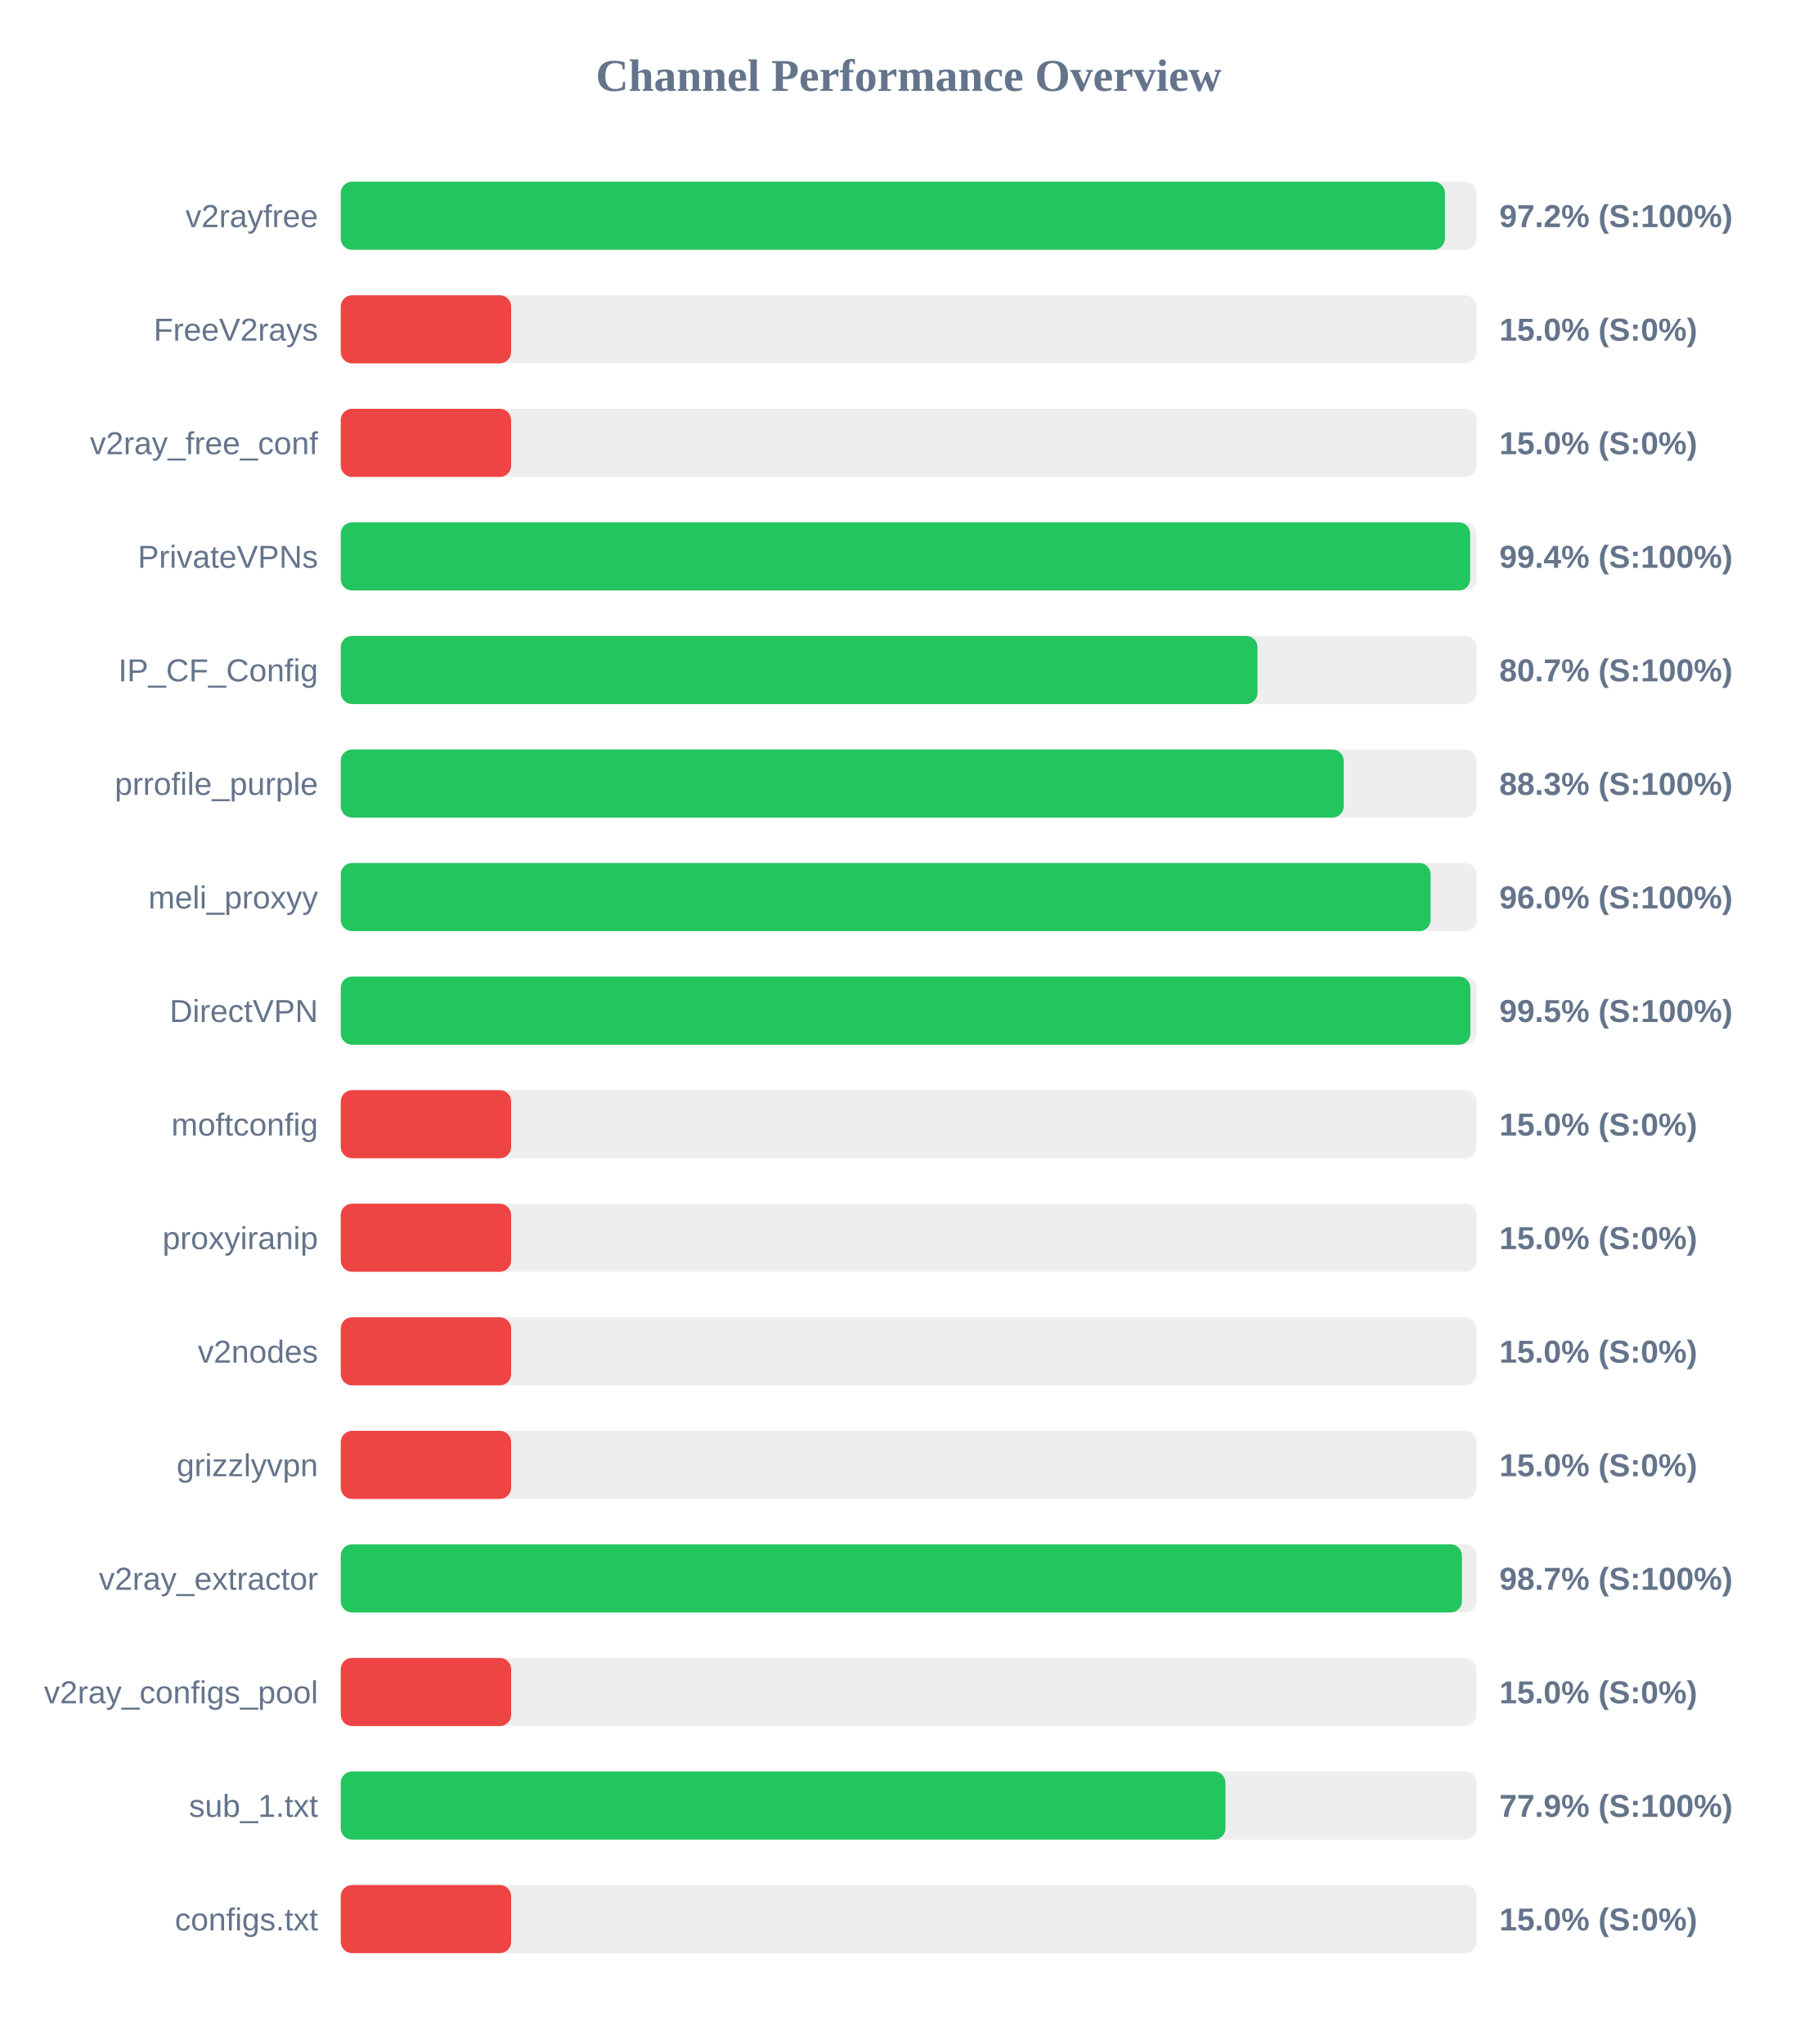
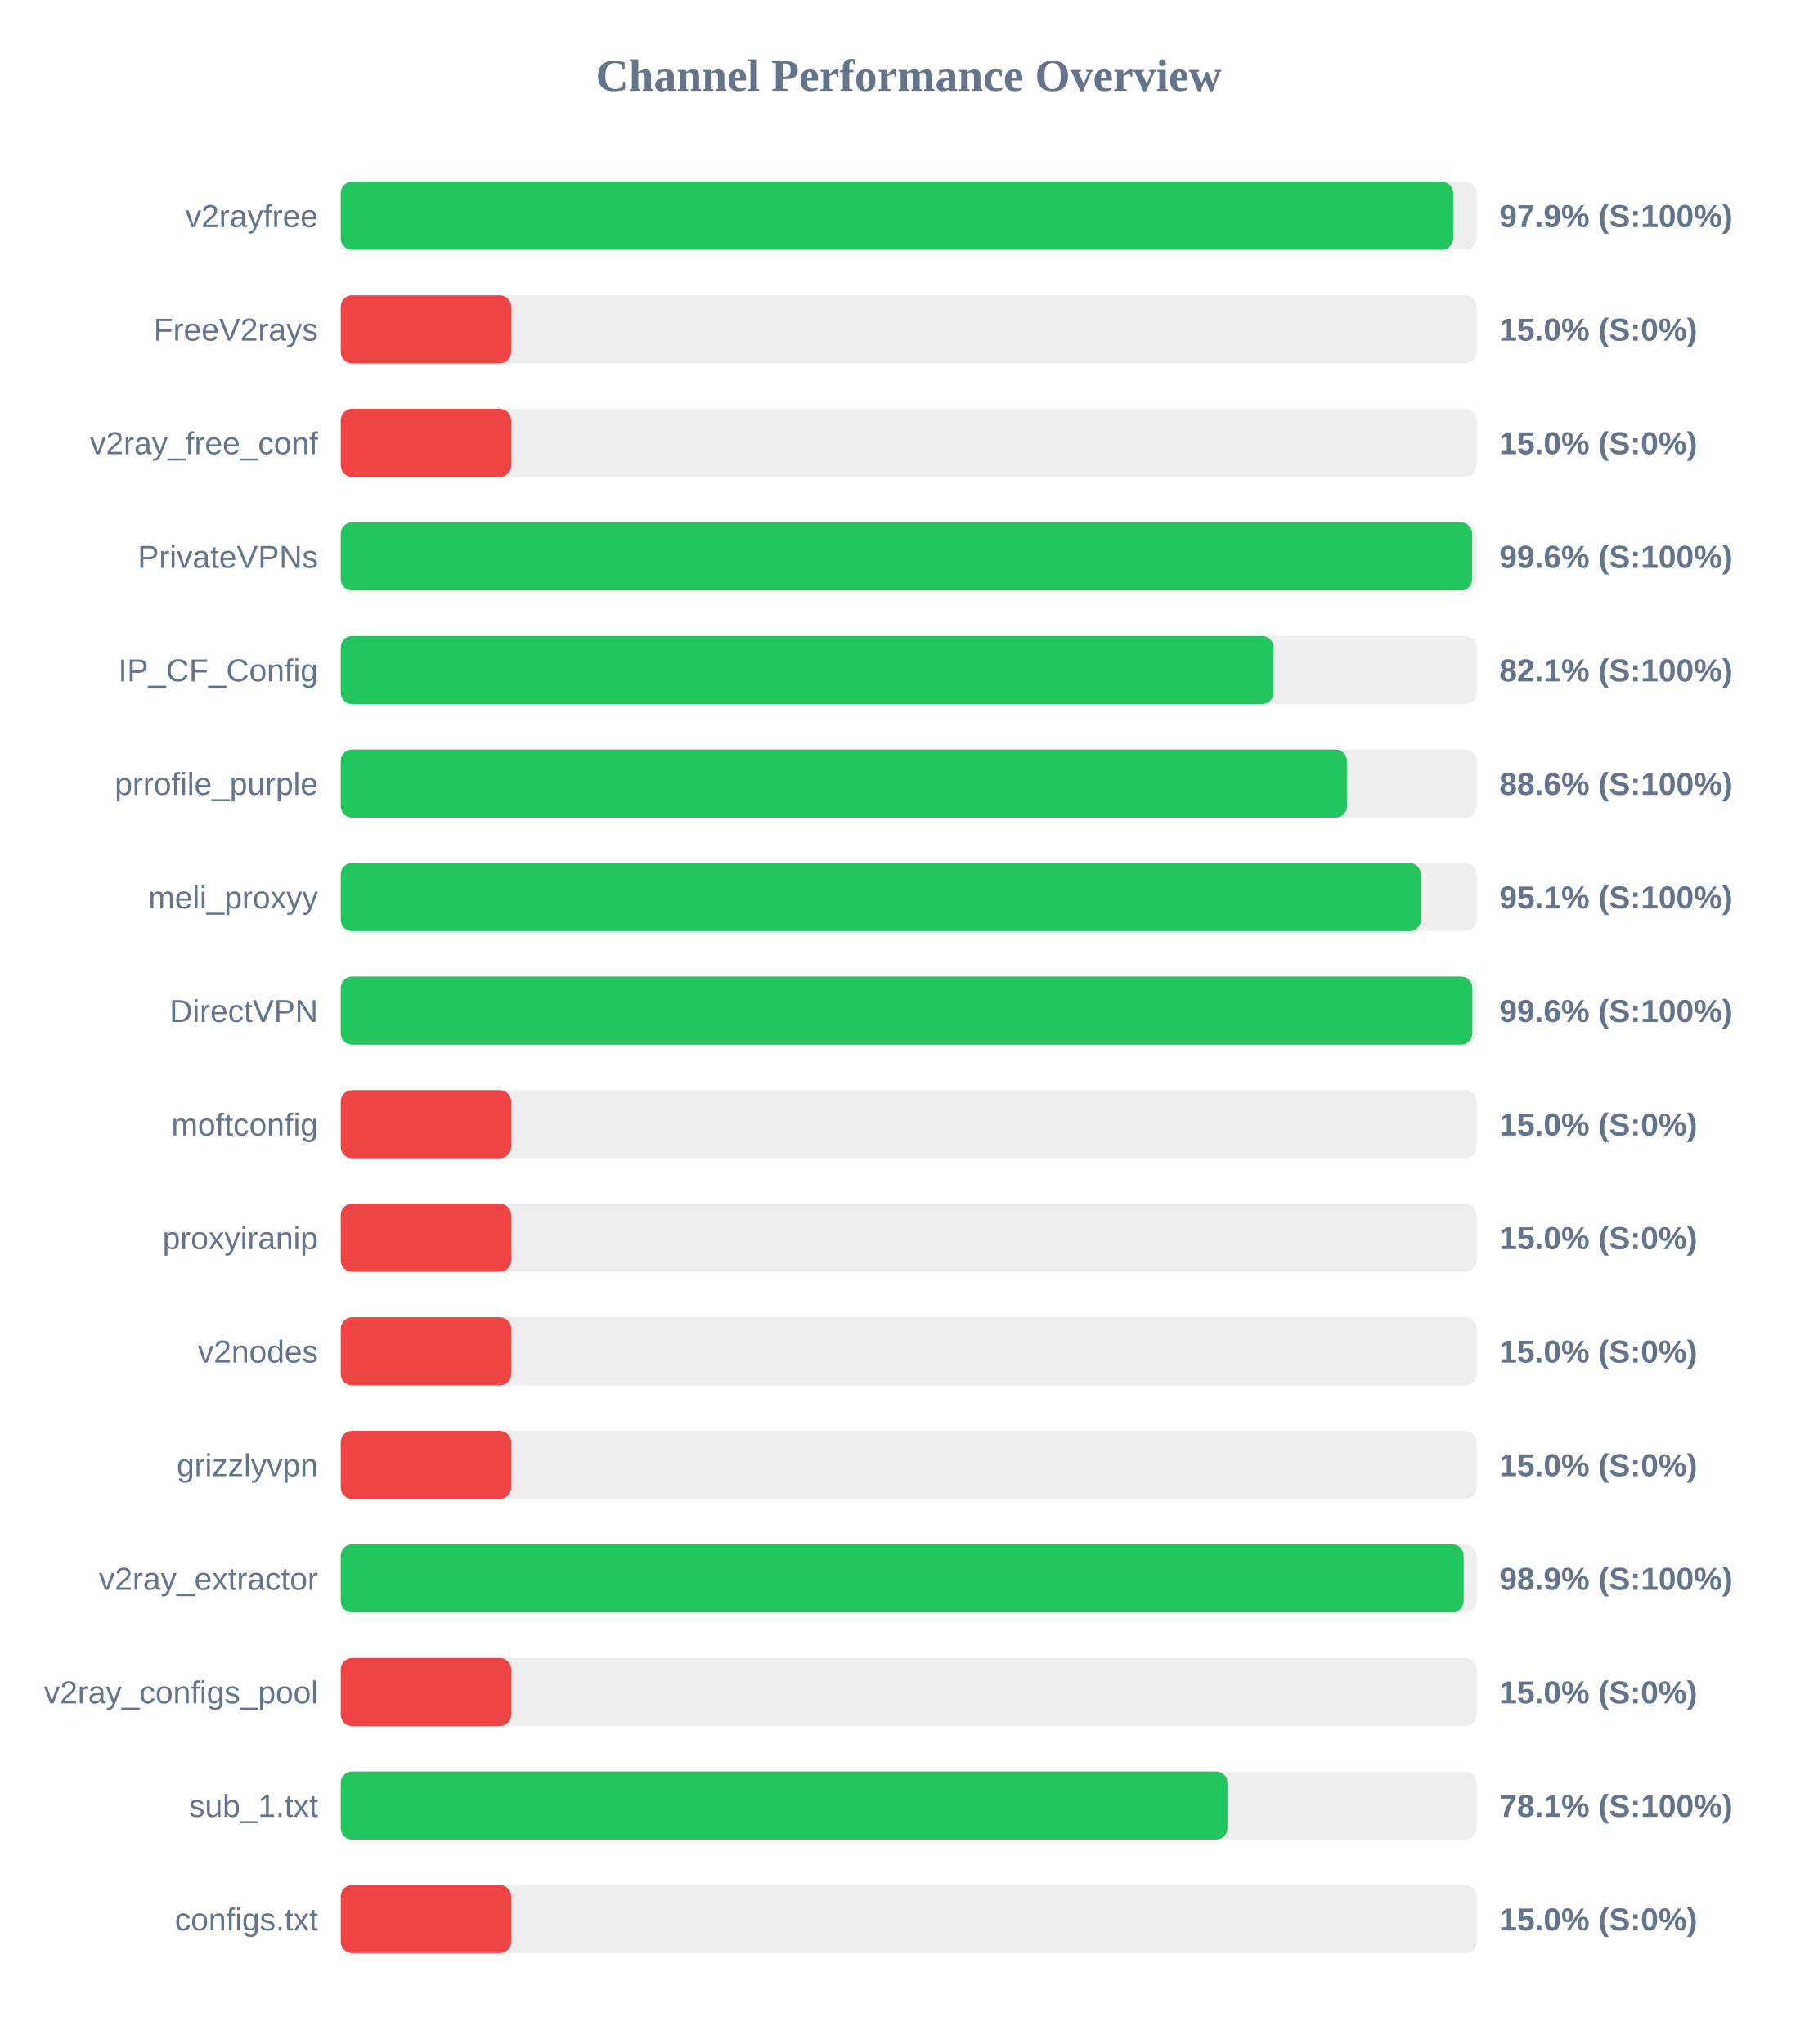
<svg xmlns="http://www.w3.org/2000/svg" width="800" height="900" version="1.1">
  <style>
        .row { font: 14px Arial; fill: #64748b; }
        .score { font: bold 14px Arial; fill: #64748b; }
    </style>
  <text x="400" y="40" text-anchor="middle" font-size="20px" font-weight="bold" fill="#64748b">Channel Performance Overview</text>
  <rect x="150" y="80" width="500" height="30" fill="#eee" rx="5" />
-   <rect x="150" y="80" width="486.05" height="30" fill="#22c55e" rx="5" />
+   <rect x="150" y="80" width="489.7" height="30" fill="#22c55e" rx="5" />
  <text x="140" y="100" text-anchor="end" class="row">v2rayfree</text>
-   <text x="660" y="100" text-anchor="start" class="score">97.2% (S:100%)</text>
+   <text x="660" y="100" text-anchor="start" class="score">97.9% (S:100%)</text>
  <rect x="150" y="130" width="500" height="30" fill="#eee" rx="5" />
  <rect x="150" y="130" width="75.0" height="30" fill="#ef4444" rx="5" />
  <text x="140" y="150" text-anchor="end" class="row">FreeV2rays</text>
  <text x="660" y="150" text-anchor="start" class="score">15.0% (S:0%)</text>
  <rect x="150" y="180" width="500" height="30" fill="#eee" rx="5" />
  <rect x="150" y="180" width="75.0" height="30" fill="#ef4444" rx="5" />
  <text x="140" y="200" text-anchor="end" class="row">v2ray_free_conf</text>
  <text x="660" y="200" text-anchor="start" class="score">15.0% (S:0%)</text>
  <rect x="150" y="230" width="500" height="30" fill="#eee" rx="5" />
-   <rect x="150" y="230" width="497.15" height="30" fill="#22c55e" rx="5" />
+   <rect x="150" y="230" width="498.05" height="30" fill="#22c55e" rx="5" />
  <text x="140" y="250" text-anchor="end" class="row">PrivateVPNs</text>
-   <text x="660" y="250" text-anchor="start" class="score">99.4% (S:100%)</text>
+   <text x="660" y="250" text-anchor="start" class="score">99.6% (S:100%)</text>
  <rect x="150" y="280" width="500" height="30" fill="#eee" rx="5" />
-   <rect x="150" y="280" width="403.55" height="30" fill="#22c55e" rx="5" />
+   <rect x="150" y="280" width="410.6" height="30" fill="#22c55e" rx="5" />
  <text x="140" y="300" text-anchor="end" class="row">IP_CF_Config</text>
-   <text x="660" y="300" text-anchor="start" class="score">80.7% (S:100%)</text>
+   <text x="660" y="300" text-anchor="start" class="score">82.1% (S:100%)</text>
  <rect x="150" y="330" width="500" height="30" fill="#eee" rx="5" />
-   <rect x="150" y="330" width="441.5" height="30" fill="#22c55e" rx="5" />
+   <rect x="150" y="330" width="442.9" height="30" fill="#22c55e" rx="5" />
  <text x="140" y="350" text-anchor="end" class="row">prrofile_purple</text>
-   <text x="660" y="350" text-anchor="start" class="score">88.3% (S:100%)</text>
+   <text x="660" y="350" text-anchor="start" class="score">88.6% (S:100%)</text>
  <rect x="150" y="380" width="500" height="30" fill="#eee" rx="5" />
-   <rect x="150" y="380" width="479.75" height="30" fill="#22c55e" rx="5" />
+   <rect x="150" y="380" width="475.45" height="30" fill="#22c55e" rx="5" />
  <text x="140" y="400" text-anchor="end" class="row">meli_proxyy</text>
-   <text x="660" y="400" text-anchor="start" class="score">96.0% (S:100%)</text>
+   <text x="660" y="400" text-anchor="start" class="score">95.1% (S:100%)</text>
  <rect x="150" y="430" width="500" height="30" fill="#eee" rx="5" />
-   <rect x="150" y="430" width="497.25" height="30" fill="#22c55e" rx="5" />
+   <rect x="150" y="430" width="498.1" height="30" fill="#22c55e" rx="5" />
  <text x="140" y="450" text-anchor="end" class="row">DirectVPN</text>
-   <text x="660" y="450" text-anchor="start" class="score">99.5% (S:100%)</text>
+   <text x="660" y="450" text-anchor="start" class="score">99.6% (S:100%)</text>
  <rect x="150" y="480" width="500" height="30" fill="#eee" rx="5" />
  <rect x="150" y="480" width="75.0" height="30" fill="#ef4444" rx="5" />
  <text x="140" y="500" text-anchor="end" class="row">moftconfig</text>
  <text x="660" y="500" text-anchor="start" class="score">15.0% (S:0%)</text>
  <rect x="150" y="530" width="500" height="30" fill="#eee" rx="5" />
  <rect x="150" y="530" width="75.0" height="30" fill="#ef4444" rx="5" />
  <text x="140" y="550" text-anchor="end" class="row">proxyiranip</text>
  <text x="660" y="550" text-anchor="start" class="score">15.0% (S:0%)</text>
  <rect x="150" y="580" width="500" height="30" fill="#eee" rx="5" />
  <rect x="150" y="580" width="75.0" height="30" fill="#ef4444" rx="5" />
  <text x="140" y="600" text-anchor="end" class="row">v2nodes</text>
  <text x="660" y="600" text-anchor="start" class="score">15.0% (S:0%)</text>
  <rect x="150" y="630" width="500" height="30" fill="#eee" rx="5" />
  <rect x="150" y="630" width="75.0" height="30" fill="#ef4444" rx="5" />
  <text x="140" y="650" text-anchor="end" class="row">grizzlyvpn</text>
  <text x="660" y="650" text-anchor="start" class="score">15.0% (S:0%)</text>
  <rect x="150" y="680" width="500" height="30" fill="#eee" rx="5" />
-   <rect x="150" y="680" width="493.55" height="30" fill="#22c55e" rx="5" />
+   <rect x="150" y="680" width="494.3" height="30" fill="#22c55e" rx="5" />
  <text x="140" y="700" text-anchor="end" class="row">v2ray_extractor</text>
-   <text x="660" y="700" text-anchor="start" class="score">98.7% (S:100%)</text>
+   <text x="660" y="700" text-anchor="start" class="score">98.9% (S:100%)</text>
  <rect x="150" y="730" width="500" height="30" fill="#eee" rx="5" />
  <rect x="150" y="730" width="75.0" height="30" fill="#ef4444" rx="5" />
  <text x="140" y="750" text-anchor="end" class="row">v2ray_configs_pool</text>
  <text x="660" y="750" text-anchor="start" class="score">15.0% (S:0%)</text>
  <rect x="150" y="780" width="500" height="30" fill="#eee" rx="5" />
-   <rect x="150" y="780" width="389.45" height="30" fill="#22c55e" rx="5" />
+   <rect x="150" y="780" width="390.3" height="30" fill="#22c55e" rx="5" />
  <text x="140" y="800" text-anchor="end" class="row">sub_1.txt</text>
-   <text x="660" y="800" text-anchor="start" class="score">77.9% (S:100%)</text>
+   <text x="660" y="800" text-anchor="start" class="score">78.1% (S:100%)</text>
  <rect x="150" y="830" width="500" height="30" fill="#eee" rx="5" />
  <rect x="150" y="830" width="75.0" height="30" fill="#ef4444" rx="5" />
  <text x="140" y="850" text-anchor="end" class="row">configs.txt</text>
  <text x="660" y="850" text-anchor="start" class="score">15.0% (S:0%)</text>
</svg>
